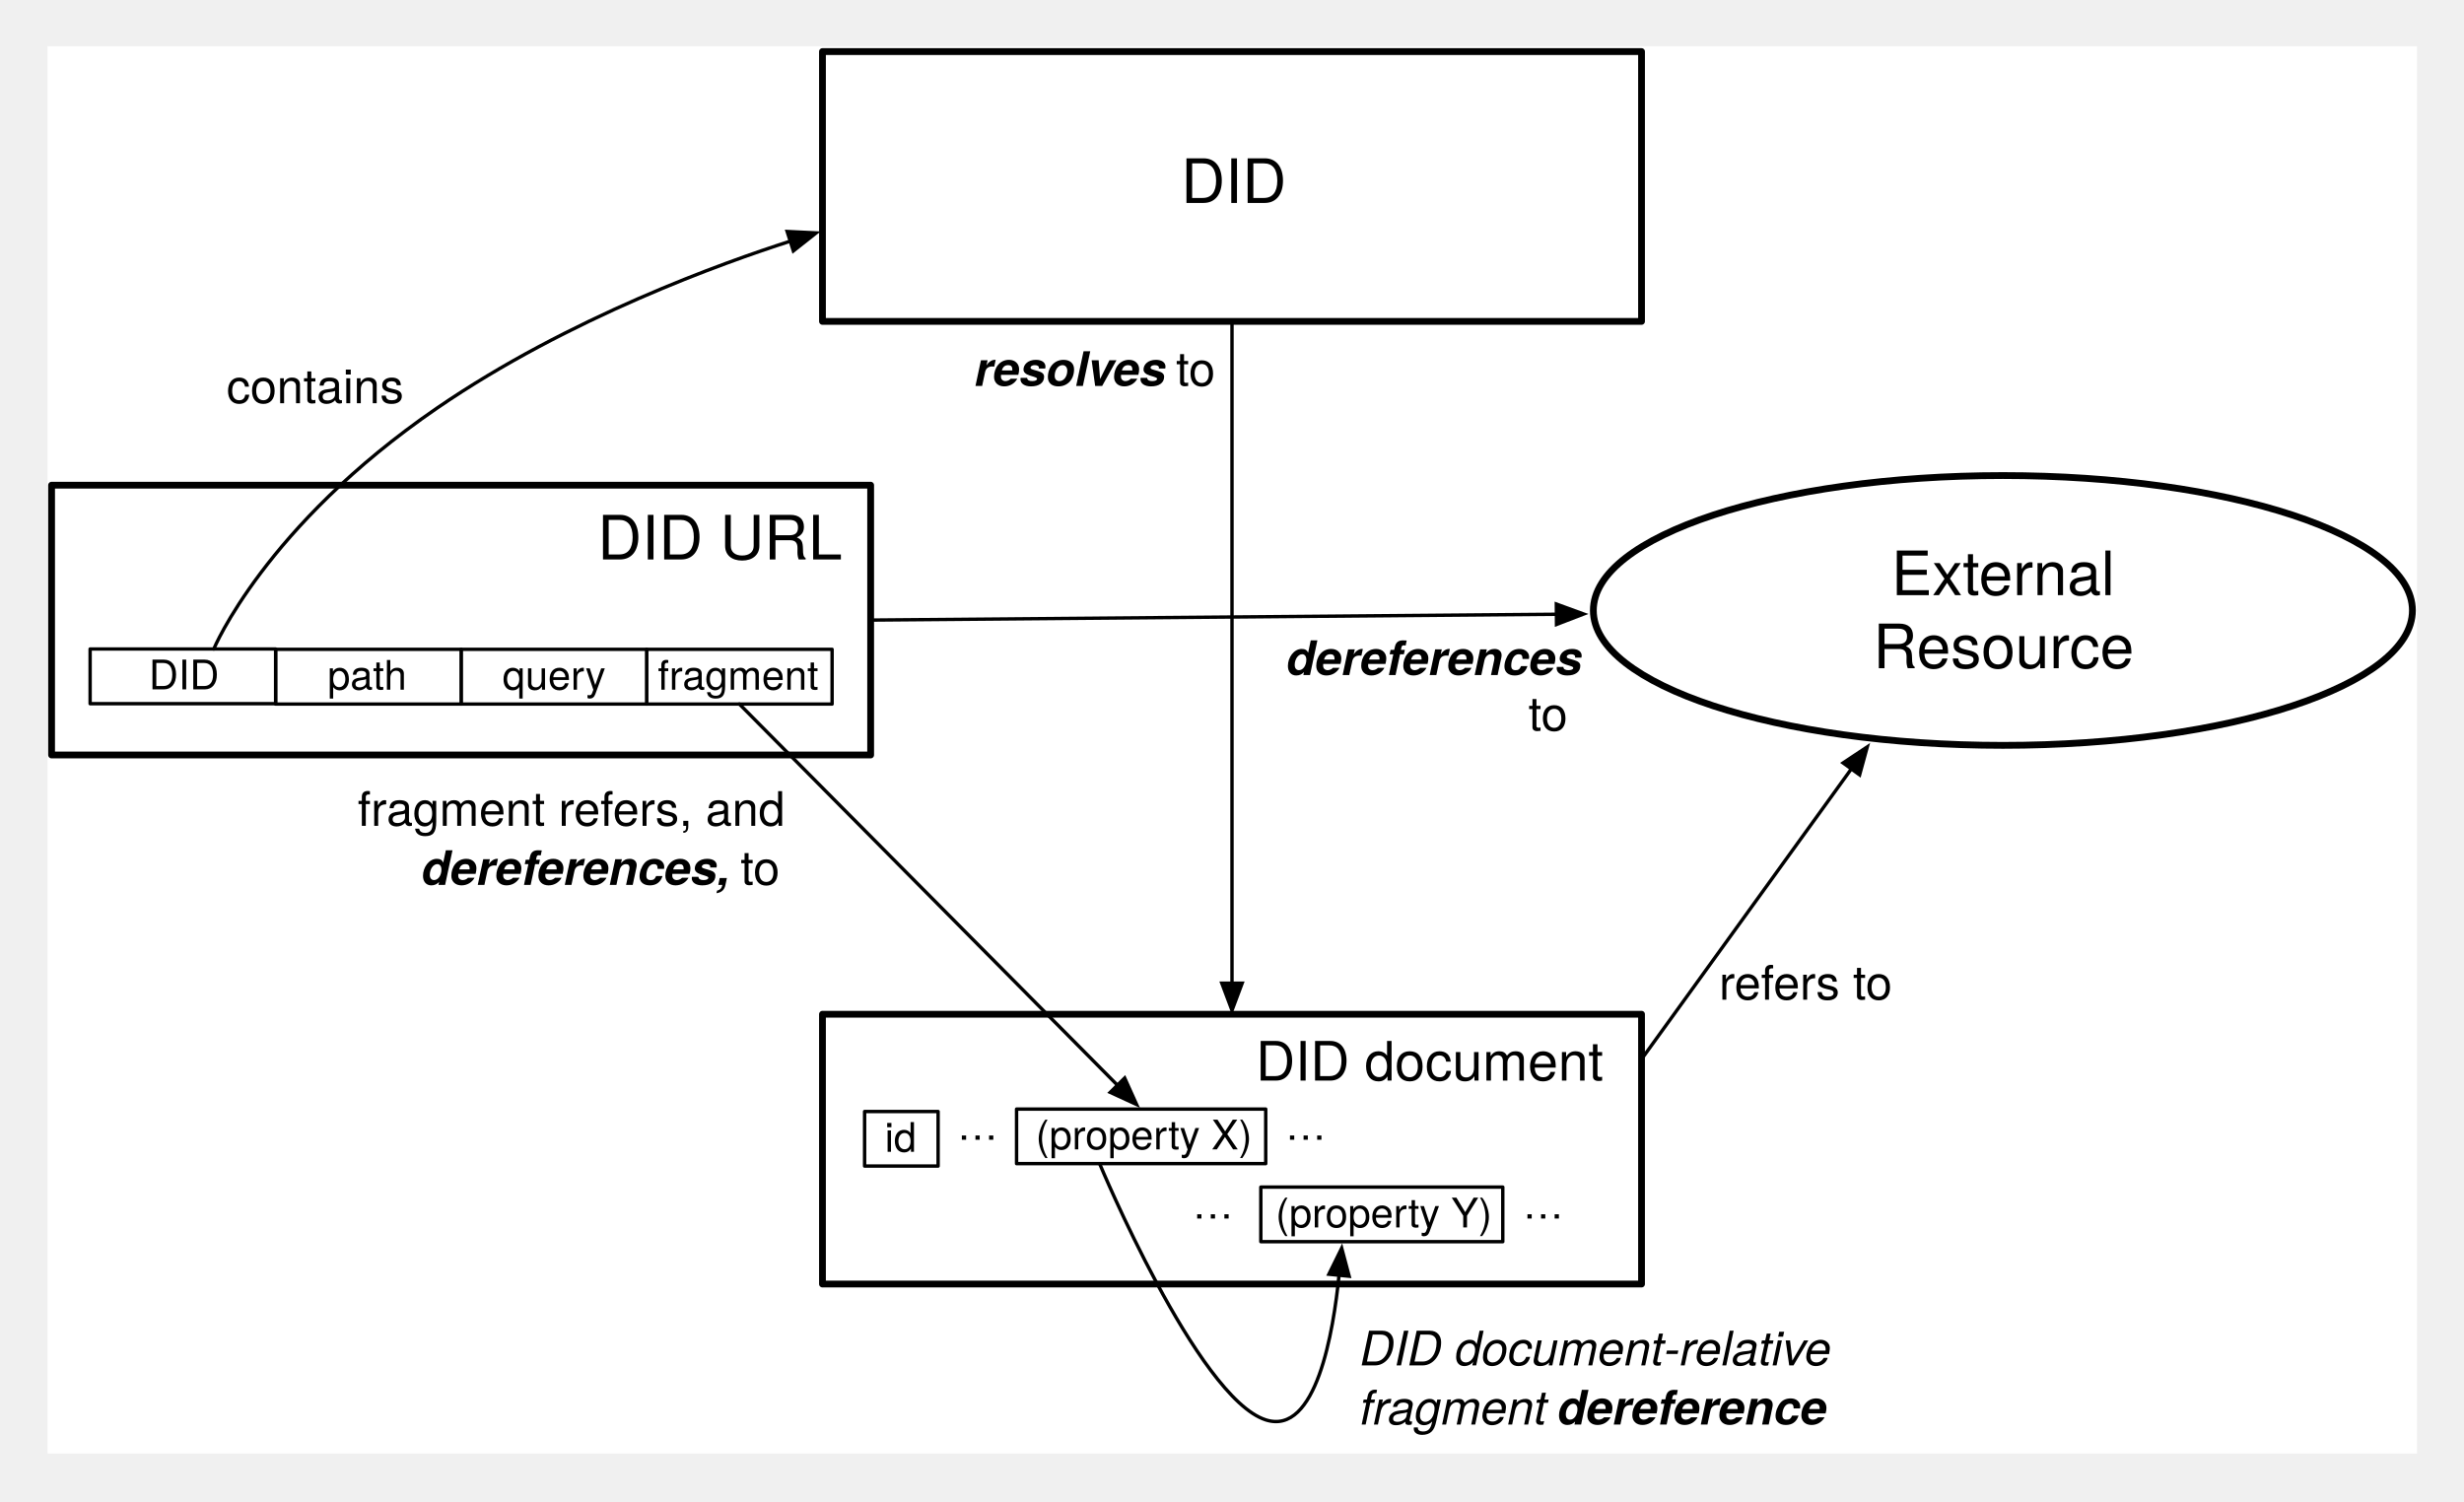
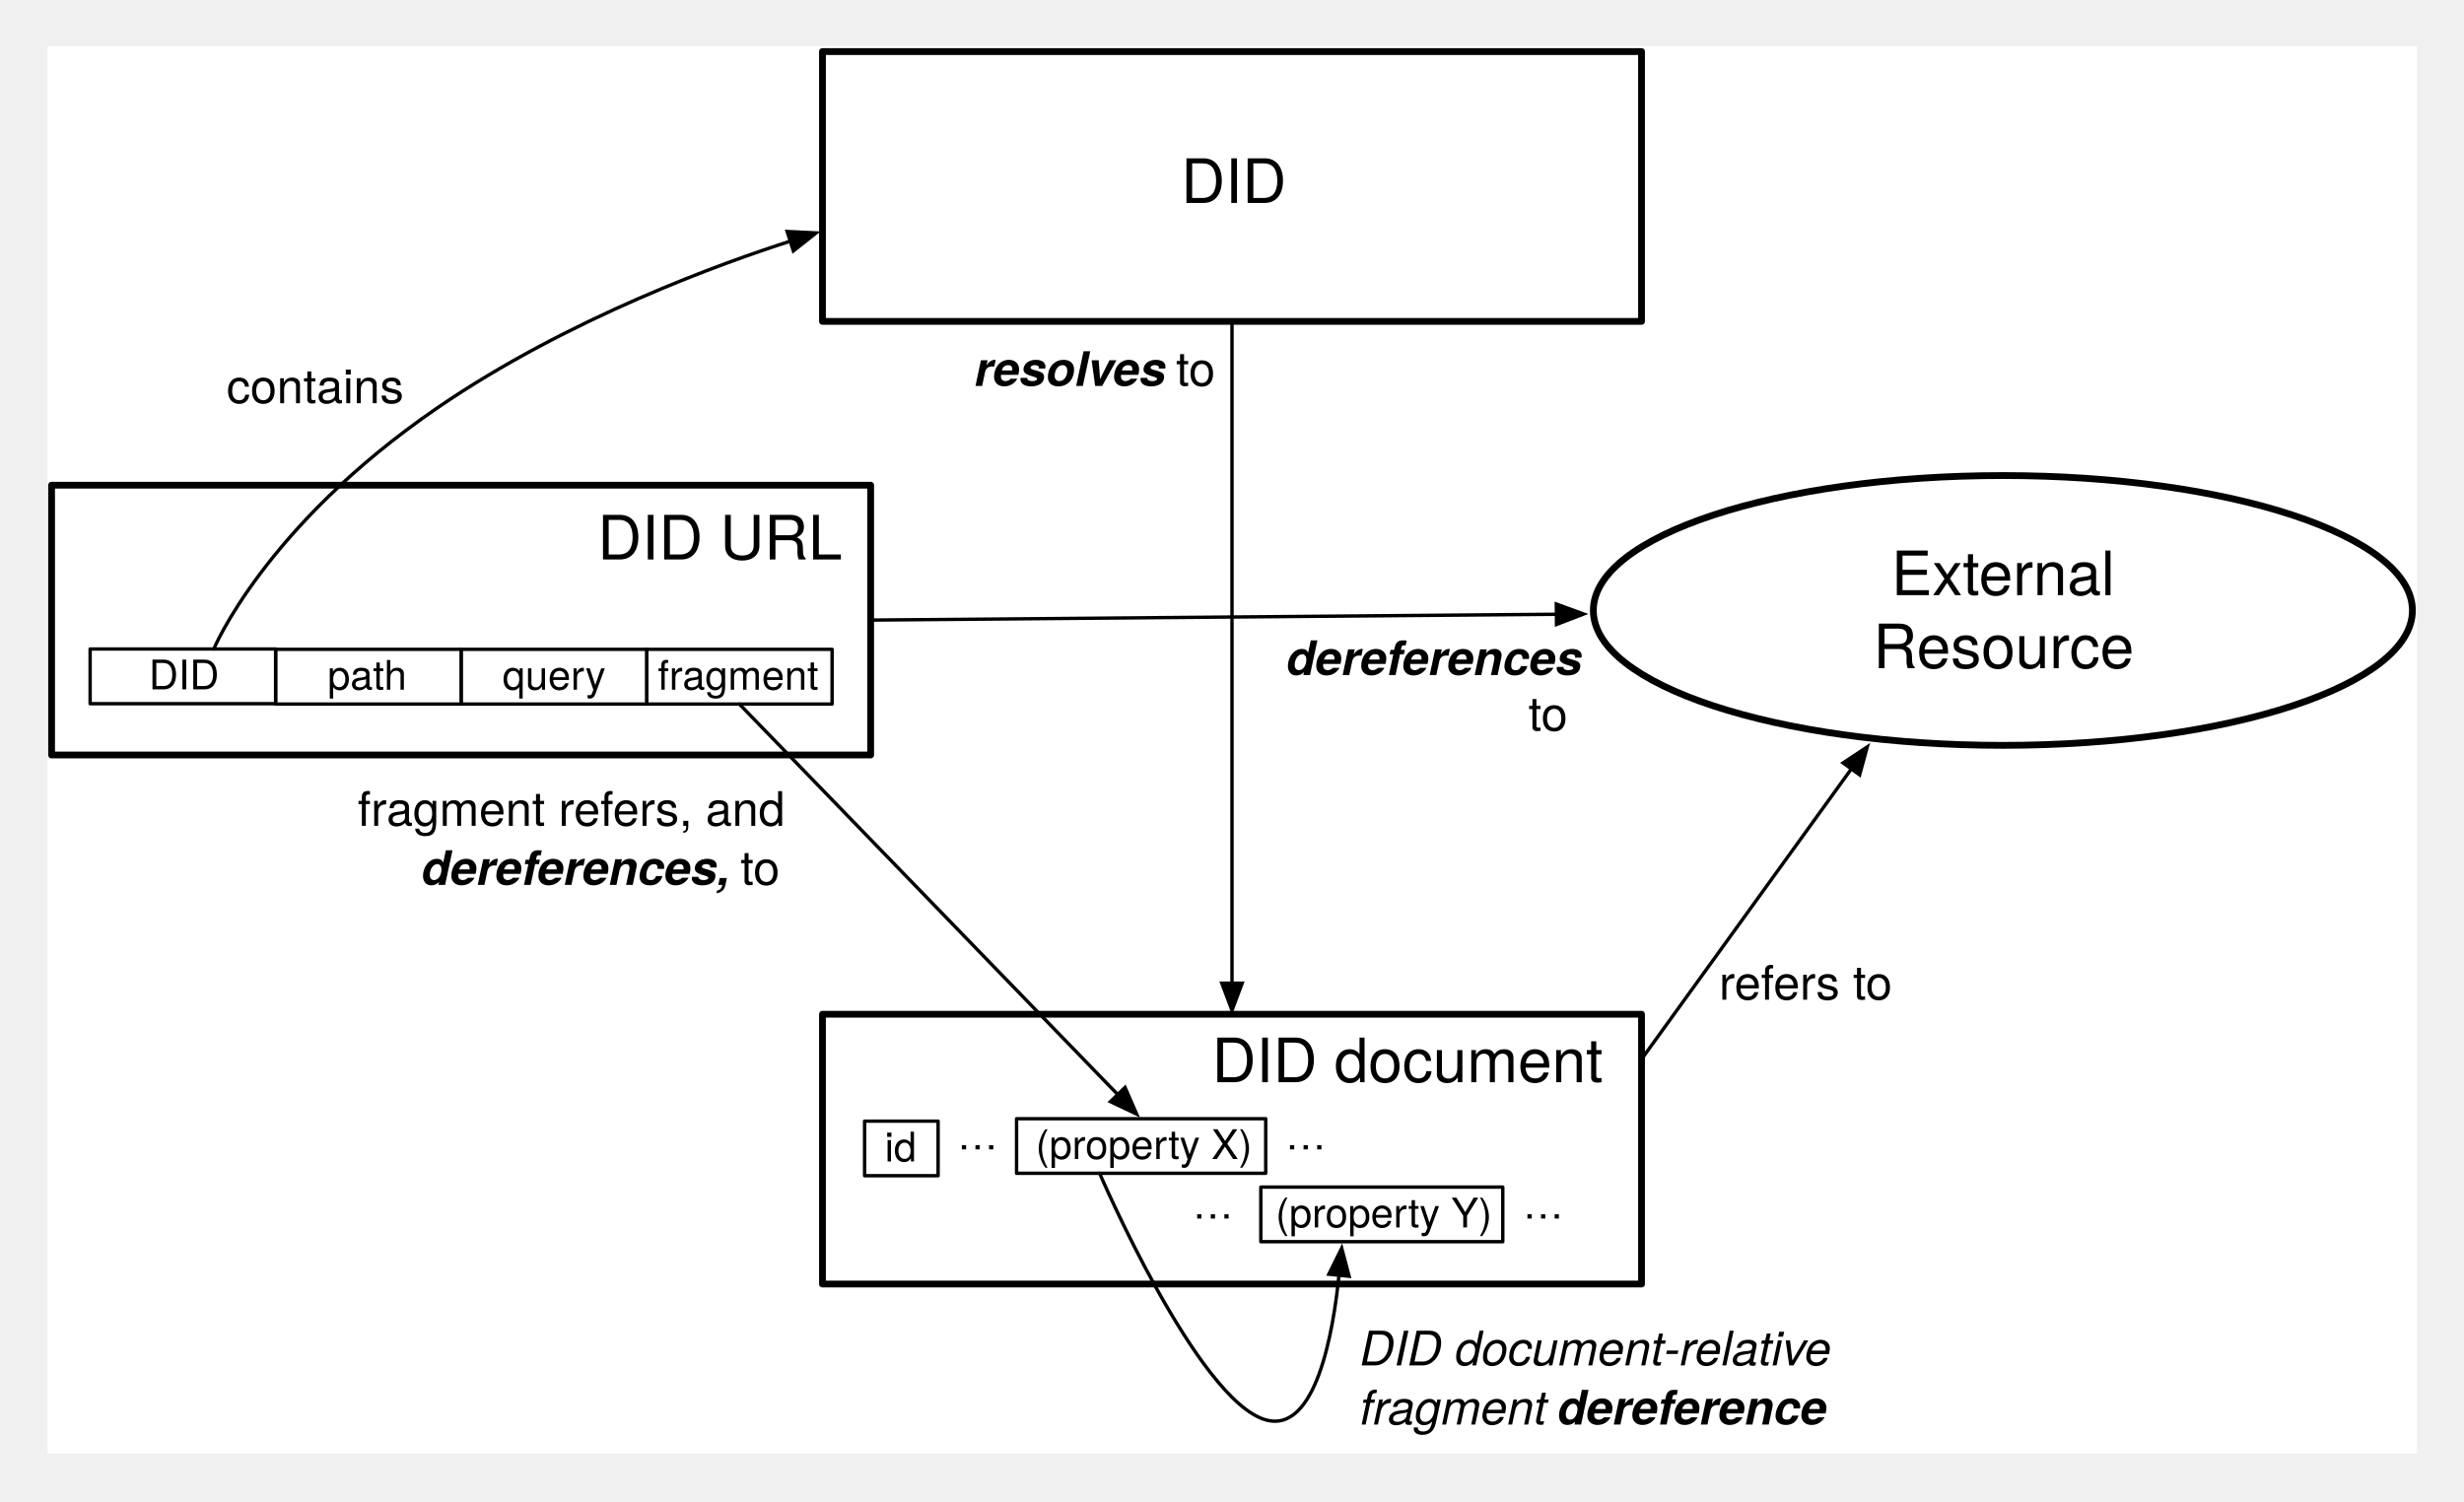
<svg xmlns="http://www.w3.org/2000/svg" version="1.1" viewBox="-1 129.394 724.835 441.649" width="724.835" height="441.649">
  <defs>
    <marker orient="auto" overflow="visible" markerUnits="strokeWidth" id="FilledArrow_Marker" stroke-linejoin="miter" stroke-miterlimit="10" viewBox="-9 -4 10 8" markerWidth="10" markerHeight="8" color="black">
      <g>
        <path d="M -8 0 L 0 3 L 0 -3 Z" fill="currentColor" stroke="currentColor" stroke-width="1" />
      </g>
    </marker>
    <font-face font-family="Helvetica Neue" font-size="18" panose-1="2 0 5 3 0 0 0 2 0 4" units-per-em="1000" underline-position="-100" underline-thickness="50" slope="0" x-height="517" cap-height="714" ascent="951.996" descent="-212.997" font-weight="400">
      <font-face-src>
        <font-face-name name="HelveticaNeue" />
      </font-face-src>
    </font-face>
    <font-face font-family="Helvetica Neue" font-size="12" panose-1="2 0 5 3 0 0 0 2 0 4" units-per-em="1000" underline-position="-100" underline-thickness="50" slope="0" x-height="517" cap-height="714" ascent="951.996" descent="-212.997" font-weight="400">
      <font-face-src>
        <font-face-name name="HelveticaNeue" />
      </font-face-src>
    </font-face>
    <font-face font-family="Helvetica Neue" font-size="14" panose-1="2 0 5 3 0 0 0 2 0 4" units-per-em="1000" underline-position="-100" underline-thickness="50" slope="0" x-height="517" cap-height="714" ascent="951.996" descent="-212.997" font-weight="400">
      <font-face-src>
        <font-face-name name="HelveticaNeue" />
      </font-face-src>
    </font-face>
    <font-face font-family="Helvetica Neue" font-size="14" panose-1="2 0 8 3 0 0 0 9 0 4" units-per-em="1000" underline-position="-100" underline-thickness="50" slope="1071.429" x-height="517" cap-height="714" ascent="975.006" descent="-216.995" font-style="italic" font-weight="700">
      <font-face-src>
        <font-face-name name="HelveticaNeue-BoldItalic" />
-       </font-face-src>
-     </font-face>
-     <font-face font-family="Helvetica Neue" font-size="16" panose-1="2 0 5 3 0 0 0 2 0 4" units-per-em="1000" underline-position="-100" underline-thickness="50" slope="0" x-height="517" cap-height="714" ascent="951.996" descent="-212.997" font-weight="400">
-       <font-face-src>
-         <font-face-name name="HelveticaNeue" />
      </font-face-src>
    </font-face>
    <font-face font-family="Helvetica Neue" font-size="14" panose-1="2 0 5 3 0 0 0 9 0 4" units-per-em="1000" underline-position="-100" underline-thickness="50" slope="-857.143" x-height="517" cap-height="714" ascent="957.001" descent="-212.997" font-style="italic" font-weight="400">
      <font-face-src>
        <font-face-name name="HelveticaNeue-Italic" />
      </font-face-src>
    </font-face>
  </defs>
  <g id="Canvas_1" stroke-opacity="1" fill="none" stroke-dasharray="none" fill-opacity="1" stroke="none">
    <rect fill="white" x="13" y="143" width="697" height="414" />
    <g id="Canvas_1_Layer_1">
      <g id="Line_17">
        <line x1="361.417" y1="418.623" x2="361.417" y2="223.937" marker-start="url(#FilledArrow_Marker)" stroke="black" stroke-linecap="round" stroke-linejoin="round" stroke-width="1" />
      </g>
      <g id="Group_102">
        <g id="Graphic_13">
          <rect x="14.173" y="272.126" width="240.945" height="79.37" fill="white" />
          <rect x="14.173" y="272.126" width="240.945" height="79.37" stroke="black" stroke-linecap="round" stroke-linejoin="round" stroke-width="2" />
        </g>
        <g id="Graphic_41">
          <text transform="translate(24.17323 276.9764)" fill="black">
            <tspan font-family="Helvetica Neue" font-size="18" font-weight="400" fill="black" x="150.601" y="17">DID URL</tspan>
          </text>
        </g>
        <g id="Graphic_45">
          <rect x="189.213" y="320.415" width="54.567" height="16.098" fill="white" />
          <rect x="189.213" y="320.415" width="54.567" height="16.098" stroke="black" stroke-linecap="round" stroke-linejoin="round" stroke-width="1" />
          <text transform="translate(190.2126 321.296)" fill="black">
            <tspan font-family="Helvetica Neue" font-size="12" font-weight="400" fill="black" x="2.277" y="11">fragment</tspan>
          </text>
        </g>
        <g id="Graphic_47">
          <rect x="134.646" y="320.415" width="54.567" height="16.098" fill="white" />
          <rect x="134.646" y="320.415" width="54.567" height="16.098" stroke="black" stroke-linecap="round" stroke-linejoin="round" stroke-width="1" />
          <text transform="translate(135.6457 321.296)" fill="black">
            <tspan font-family="Helvetica Neue" font-size="12" font-weight="400" fill="black" x="11.169" y="11">query</tspan>
          </text>
        </g>
        <g id="Graphic_48">
          <rect x="80.079" y="320.415" width="54.567" height="16.098" fill="white" />
          <rect x="80.079" y="320.415" width="54.567" height="16.098" stroke="black" stroke-linecap="round" stroke-linejoin="round" stroke-width="1" />
          <text transform="translate(81.07874 321.296)" fill="black">
            <tspan font-family="Helvetica Neue" font-size="12" font-weight="400" fill="black" x="14.277" y="11">path</tspan>
          </text>
        </g>
        <g id="Graphic_49">
          <rect x="25.512" y="320.315" width="54.567" height="16.098" fill="white" />
          <rect x="25.512" y="320.315" width="54.567" height="16.098" stroke="black" stroke-linecap="round" stroke-linejoin="round" stroke-width="1" />
          <text transform="translate(26.51181 321.196)" fill="black">
            <tspan font-family="Helvetica Neue" font-size="12" font-weight="400" fill="black" x="16.281" y="11">DID</tspan>
          </text>
        </g>
      </g>
      <g id="Line_15">
        <path d="M 231.468 200.351 C 212.054 206.559 166.323 222.856 127.559 249.449 C 76.832 284.248 61.89 320.315 61.89 320.315" marker-start="url(#FilledArrow_Marker)" stroke="black" stroke-linecap="round" stroke-linejoin="round" stroke-width="1" />
      </g>
      <g id="Graphic_64">
        <text transform="translate(104.2126 359.3307)" fill="black">
          <tspan font-family="Helvetica Neue" font-size="14" font-weight="400" fill="black" x="20889956e-19" y="13">fragment refers, and</tspan>
          <tspan font-family="Helvetica Neue" font-size="14" font-style="italic" font-weight="700" fill="black" x="18.662" y="30.392">dereferences,</tspan>
          <tspan font-family="Helvetica Neue" font-size="14" font-weight="400" fill="black" y="30.392"> to </tspan>
        </text>
      </g>
      <g id="Graphic_5">
        <rect x="240.945" y="427.762" width="240.945" height="79.37" fill="white" />
        <rect x="240.945" y="427.762" width="240.945" height="79.37" stroke="black" stroke-linecap="round" stroke-linejoin="round" stroke-width="2" />
      </g>
      <g id="Graphic_50">
-         <text transform="translate(250.9449 432.2818)" fill="black">
-           <tspan font-family="Helvetica Neue" font-size="16" font-weight="400" fill="black" x="117.489" y="15">DID document</tspan>
+         <text transform="translate(250.9449 430.7538)" fill="black">
+           <tspan font-family="Helvetica Neue" font-size="18" font-weight="400" fill="black" x="104.557" y="17">DID document</tspan>
        </text>
      </g>
      <g id="Graphic_69">
        <text transform="translate(349.8012 476.8607)" fill="black">
          <tspan font-family="Helvetica Neue" font-size="12" font-weight="400" fill="black" x="0" y="11">…</tspan>
        </text>
      </g>
      <g id="Graphic_161">
        <text transform="translate(446.9557 476.8607)" fill="black">
          <tspan font-family="Helvetica Neue" font-size="12" font-weight="400" fill="black" x="0" y="11">…</tspan>
        </text>
      </g>
      <g id="Graphic_124">
        <rect x="369.897" y="478.616" width="71.177" height="16.052" fill="white" />
        <rect x="369.897" y="478.616" width="71.177" height="16.052" stroke="black" stroke-linecap="round" stroke-linejoin="round" stroke-width="1" />
        <text transform="translate(373.8972 479.4735)" fill="black">
          <tspan font-family="Helvetica Neue" font-size="12" font-weight="400" fill="black" x=".365" y="11">(property Y)</tspan>
        </text>
      </g>
      <g id="Graphic_57">
-         <rect x="253.34" y="456.378" width="21.62" height="16.052" fill="white" />
-         <rect x="253.34" y="456.378" width="21.62" height="16.052" stroke="black" stroke-linecap="round" stroke-linejoin="round" stroke-width="1" />
-         <text transform="translate(257.3405 457.2358)" fill="black">
+         <rect x="253.34" y="459.213" width="21.62" height="16.052" fill="white" />
+         <rect x="253.34" y="459.213" width="21.62" height="16.052" stroke="black" stroke-linecap="round" stroke-linejoin="round" stroke-width="1" />
+         <text transform="translate(257.3405 460.0705)" fill="black">
          <tspan font-family="Helvetica Neue" font-size="12" font-weight="400" fill="black" x="1.92" y="11">id</tspan>
        </text>
      </g>
      <g id="Graphic_61">
-         <text transform="translate(377.0992 453.6859)" fill="black">
+         <text transform="translate(377.0992 456.5206)" fill="black">
          <tspan font-family="Helvetica Neue" font-size="12" font-weight="400" fill="black" x="0" y="11">…</tspan>
        </text>
      </g>
      <g id="Graphic_68">
-         <rect x="298.042" y="455.663" width="73.297" height="16.052" fill="white" />
-         <rect x="298.042" y="455.663" width="73.297" height="16.052" stroke="black" stroke-linecap="round" stroke-linejoin="round" stroke-width="1" />
-         <text transform="translate(302.0419 456.5206)" fill="black">
+         <rect x="298.042" y="458.497" width="73.297" height="16.052" fill="white" />
+         <rect x="298.042" y="458.497" width="73.297" height="16.052" stroke="black" stroke-linecap="round" stroke-linejoin="round" stroke-width="1" />
+         <text transform="translate(302.0419 459.3552)" fill="black">
          <tspan font-family="Helvetica Neue" font-size="12" font-weight="400" fill="black" x="1.646" y="11">(property X)</tspan>
        </text>
      </g>
      <g id="Graphic_135">
-         <text transform="translate(280.5762 453.6859)" fill="black">
+         <text transform="translate(280.5762 456.5206)" fill="black">
          <tspan font-family="Helvetica Neue" font-size="12" font-weight="400" fill="black" x="0" y="11">…</tspan>
        </text>
      </g>
      <g id="Graphic_70">
        <ellipse cx="588.189" cy="308.976" rx="120.473" ry="39.685" fill="white" />
        <ellipse cx="588.189" cy="308.976" rx="120.473" ry="39.685" stroke="black" stroke-linecap="round" stroke-linejoin="round" stroke-width="2" />
        <text transform="translate(496.811 287.4724)" fill="black">
          <tspan font-family="Helvetica Neue" font-size="18" font-weight="400" fill="black" x="58.555" y="17">External</tspan>
          <tspan font-family="Helvetica Neue" font-size="18" font-weight="400" fill="black" x="53.209" y="38.504">Resource</tspan>
        </text>
      </g>
      <g id="Line_71">
        <line x1="543.612" y1="355.588" x2="481.89" y2="440.991" marker-start="url(#FilledArrow_Marker)" stroke="black" stroke-linecap="round" stroke-linejoin="round" stroke-width="1" />
      </g>
      <g id="Graphic_72">
        <text transform="translate(504.6908 410.4811)" fill="black">
          <tspan font-family="Helvetica Neue" font-size="14" font-weight="400" fill="black" x="7460699e-20" y="13">refers to</tspan>
        </text>
      </g>
      <g id="Line_73">
        <line x1="456.855" y1="310.094" x2="256.118" y2="311.803" marker-start="url(#FilledArrow_Marker)" stroke="black" stroke-linecap="round" stroke-linejoin="round" stroke-width="1" />
      </g>
      <g id="Graphic_74">
        <text transform="translate(377.3013 313.9812)" fill="black">
          <tspan font-family="Helvetica Neue" font-size="14" font-style="italic" font-weight="700" fill="black" x="22737368e-19" y="14">dereferences</tspan>
          <tspan font-family="Helvetica Neue" font-size="14" font-weight="400" fill="black" x="71.316" y="30.406"> to</tspan>
        </text>
      </g>
      <g id="Line_63">
-         <line x1="327.718" y1="448.634" x2="216.496" y2="336.513" marker-start="url(#FilledArrow_Marker)" stroke="black" stroke-linecap="round" stroke-linejoin="round" stroke-width="1" />
+         <line x1="327.801" y1="451.387" x2="216.496" y2="336.513" marker-start="url(#FilledArrow_Marker)" stroke="black" stroke-linecap="round" stroke-linejoin="round" stroke-width="1" />
      </g>
      <g id="Graphic_16">
        <text transform="translate(65.64634 235.0139)" fill="black">
          <tspan font-family="Helvetica Neue" font-size="14" font-weight="400" fill="black" x="0" y="13">contains</tspan>
        </text>
      </g>
      <g id="Group_162">
        <g id="Graphic_2">
          <rect x="240.945" y="144.567" width="240.945" height="79.37" fill="white" />
          <rect x="240.945" y="144.567" width="240.945" height="79.37" stroke="black" stroke-linecap="round" stroke-linejoin="round" stroke-width="2" />
        </g>
        <g id="Graphic_79">
          <text transform="translate(245.9449 172.0945)" fill="black">
            <tspan font-family="Helvetica Neue" font-size="18" font-weight="400" fill="black" x="100.469" y="17">DID</tspan>
          </text>
        </g>
      </g>
      <g id="Line_105">
-         <path d="M 392.901 504.54 C 391.276 521.02 386.222 551.888 371.339 547.087 C 351.182 540.584 322.474 471.714 322.474 471.714" marker-start="url(#FilledArrow_Marker)" stroke="black" stroke-linecap="round" stroke-linejoin="round" stroke-width="1" />
+         <path d="M 392.889 504.541 C 391.25 520.863 386.185 551.284 371.339 547.087 C 351.182 541.387 322.474 474.549 322.474 474.549" marker-start="url(#FilledArrow_Marker)" stroke="black" stroke-linecap="round" stroke-linejoin="round" stroke-width="1" />
      </g>
      <g id="Graphic_136">
        <text transform="translate(399.0158 518.0709)" fill="black">
          <tspan font-family="Helvetica Neue" font-size="14" font-style="italic" font-weight="400" fill="black" x="0" y="13">DID document-relative</tspan>
          <tspan font-family="Helvetica Neue" font-size="14" font-style="italic" font-weight="400" fill="black" x="0" y="30.392">fragment</tspan>
          <tspan font-family="Helvetica Neue" font-size="14" font-style="italic" font-weight="700" fill="black" y="30.392"> dereference</tspan>
        </text>
      </g>
      <g id="Graphic_163">
        <text transform="translate(285.6299 228.937)" fill="black">
          <tspan font-family="Helvetica Neue" font-size="14" font-style="italic" font-weight="700" fill="black" x="17479351e-19" y="14">resolves</tspan>
          <tspan font-family="Helvetica Neue" font-size="14" font-weight="400" fill="black" y="14"> to</tspan>
        </text>
      </g>
    </g>
  </g>
</svg>
